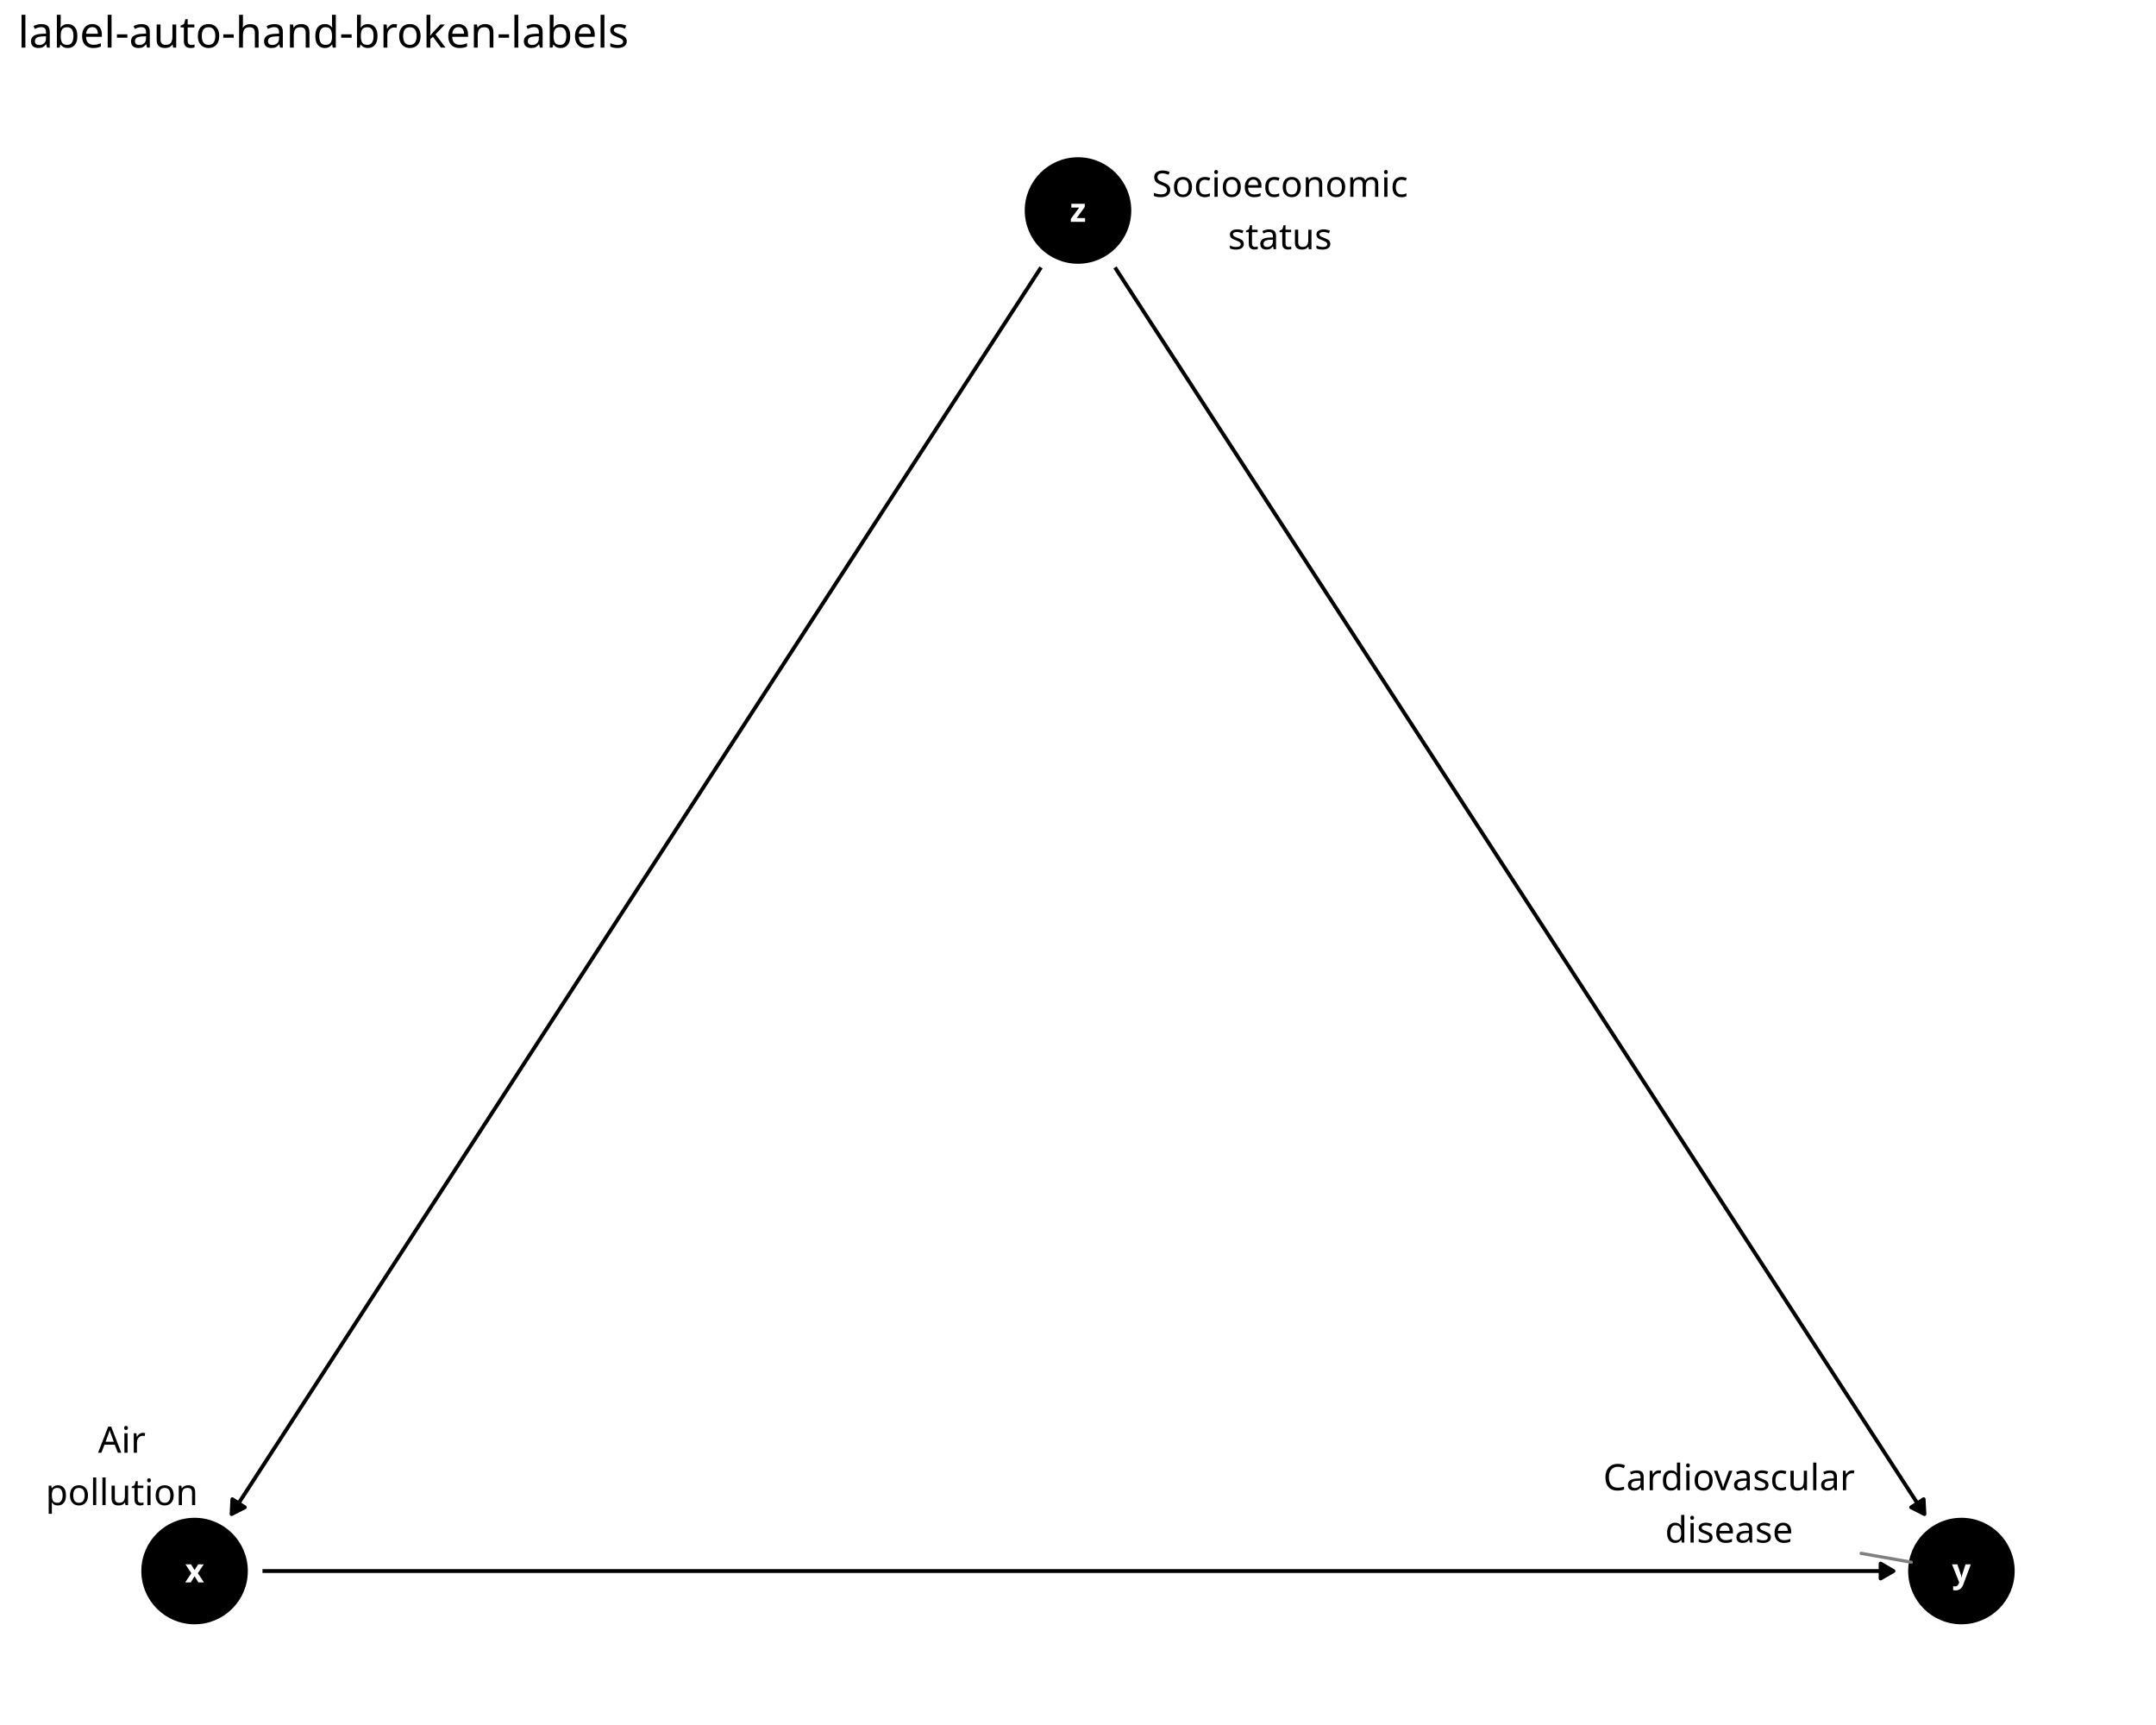
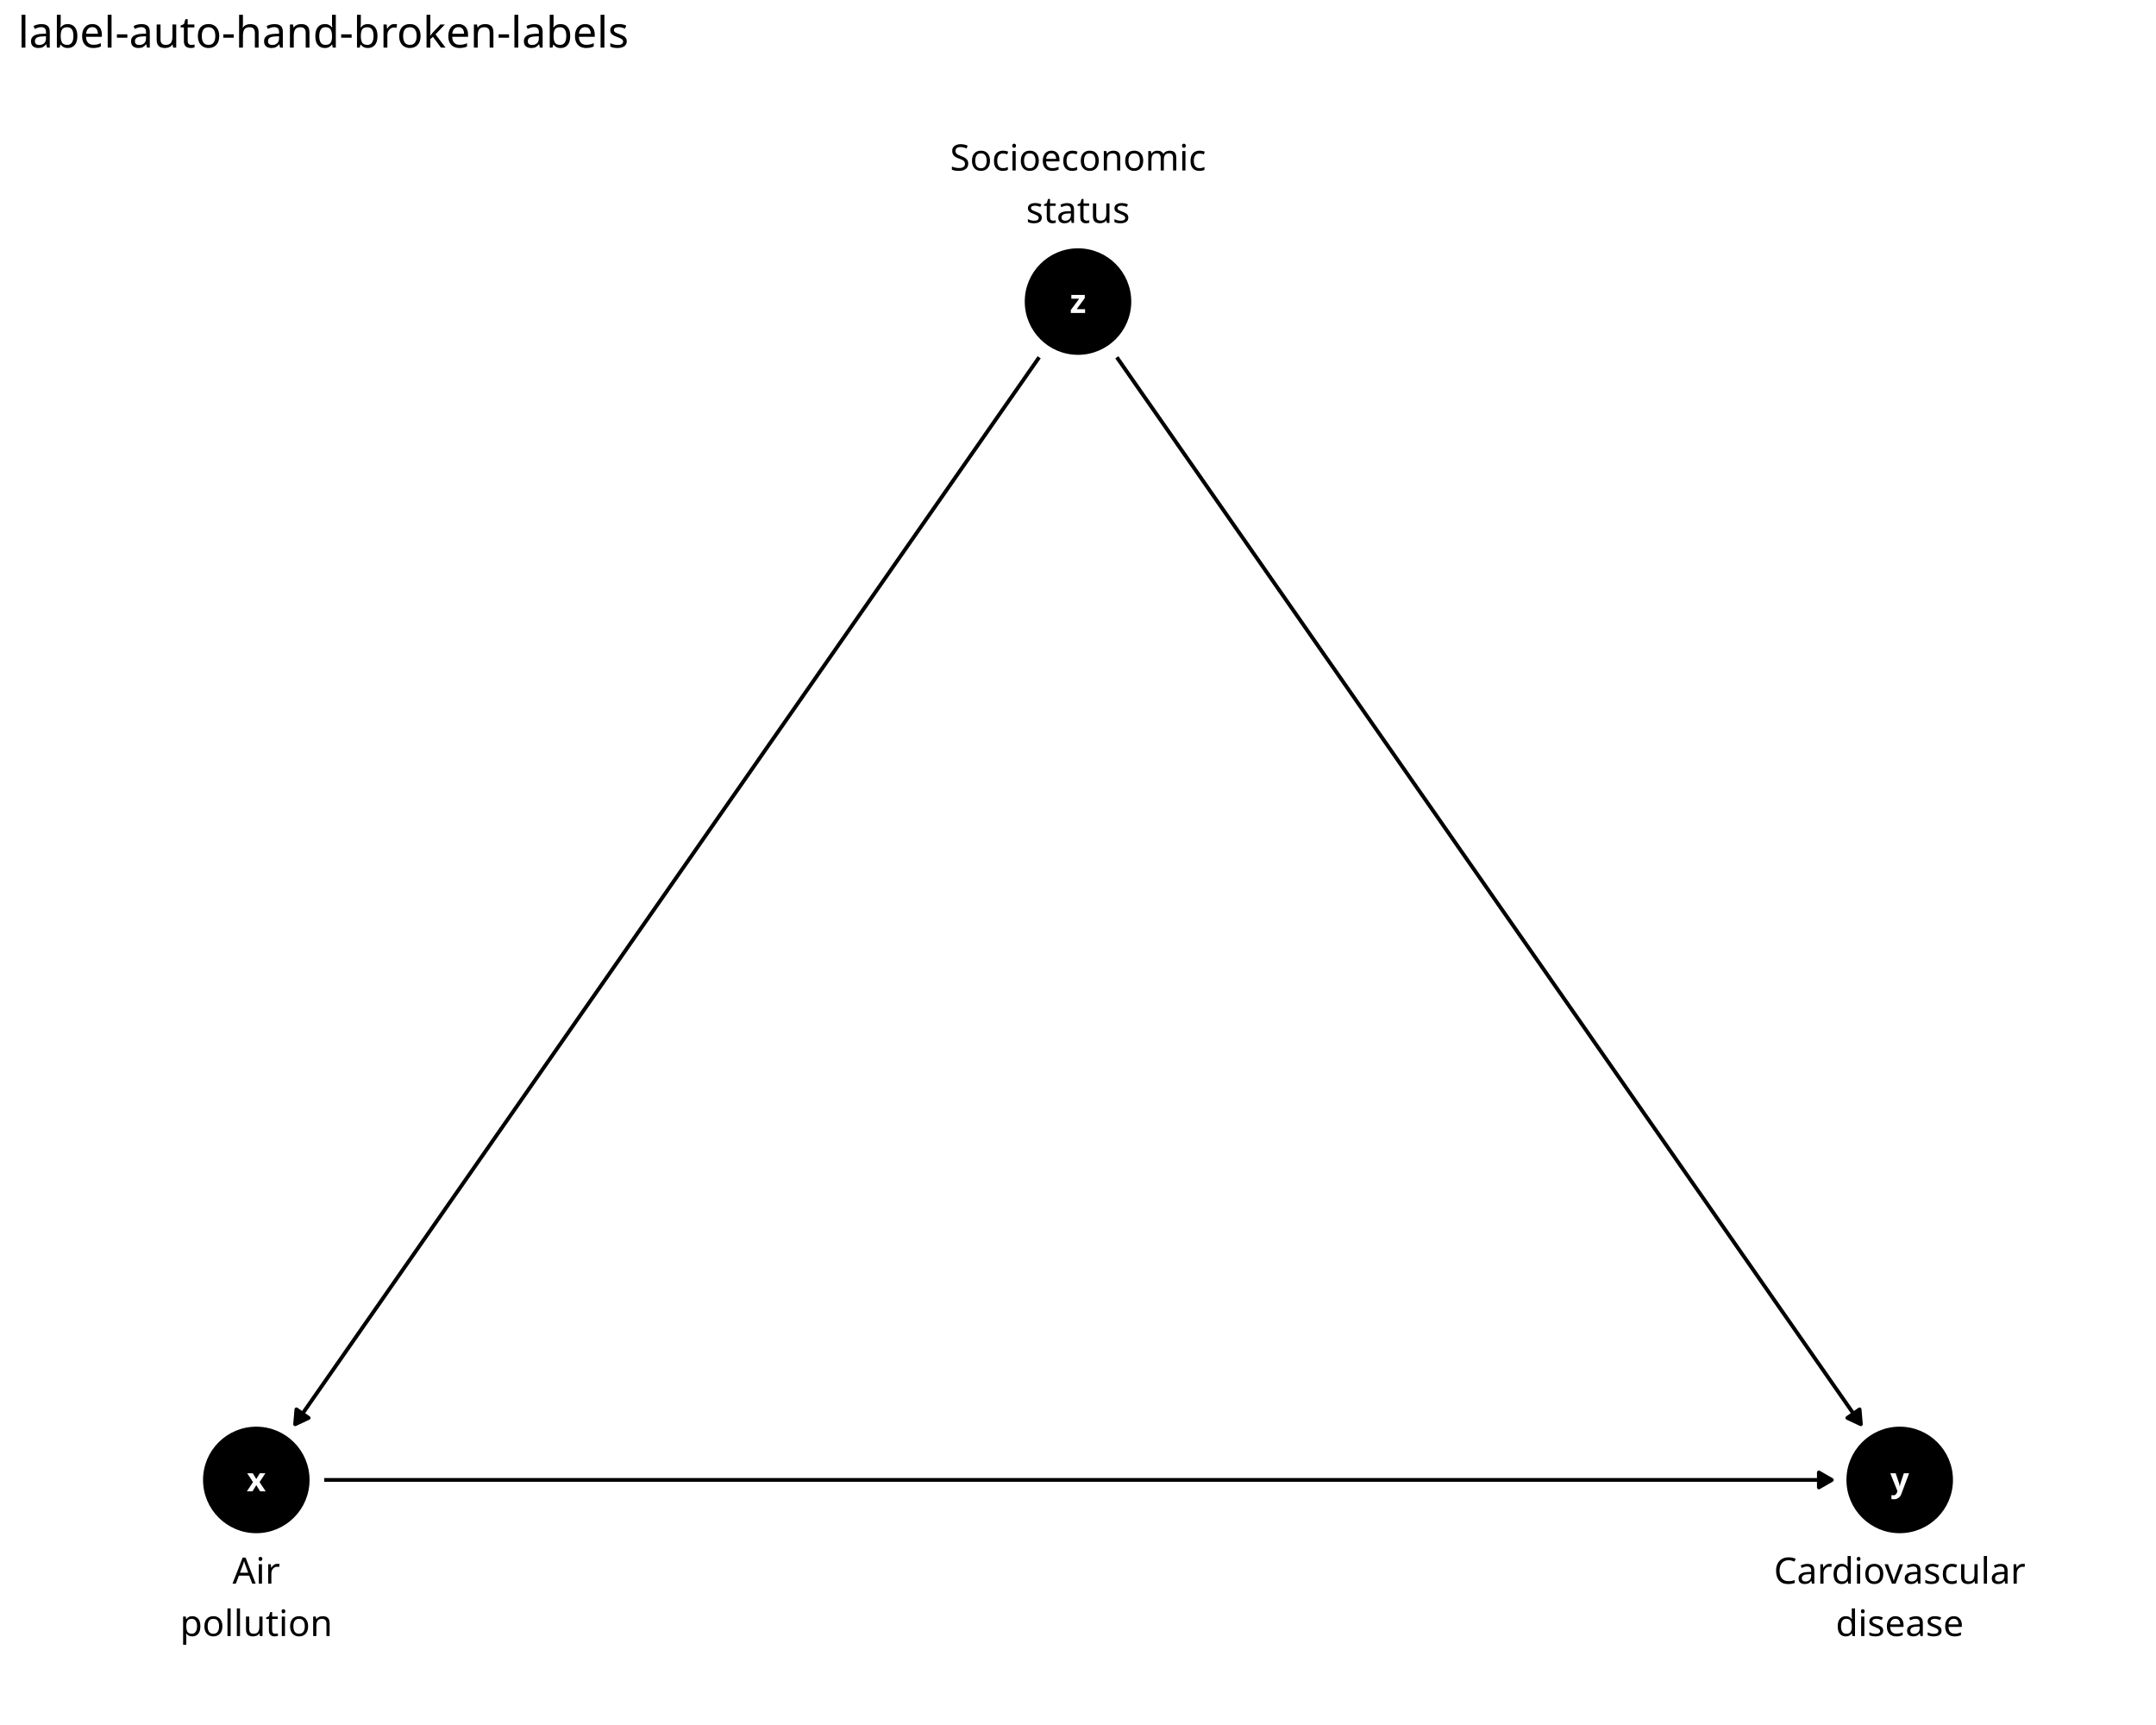
<svg xmlns="http://www.w3.org/2000/svg" class="svglite" data-engine-version="2.0" width="720.00pt" height="576.00pt" viewBox="0 0 720.00 576.00">
  <defs>
    <style type="text/css">
    .svglite line, .svglite polyline, .svglite polygon, .svglite path, .svglite rect, .svglite circle {
      fill: none;
      stroke: #000000;
      stroke-linecap: round;
      stroke-linejoin: round;
      stroke-miterlimit: 10.00;
    }
  </style>
  </defs>
  <rect width="100%" height="100%" style="stroke: none; fill: #FFFFFF;" />
  <defs>
    <clipPath id="cpMC4wMHw3MjAuMDB8MC4wMHw1NzYuMDA=">
      <rect x="0.00" y="0.00" width="720.00" height="576.00" />
    </clipPath>
  </defs>
  <g clip-path="url(#cpMC4wMHw3MjAuMDB8MC4wMHw1NzYuMDA=)">
    <rect x="0.00" y="0.00" width="720.00" height="576.00" style="stroke-width: 1.16; stroke: none; fill: #FFFFFF;" />
  </g>
  <defs>
    <clipPath id="cpNS45OHw3MTQuMDJ8MjQuODV8NTcwLjAy">
      <rect x="5.98" y="24.85" width="708.04" height="545.17" />
    </clipPath>
  </defs>
  <g clip-path="url(#cpNS45OHw3MTQuMDJ8MjQuODV8NTcwLjAy)">
-     <circle cx="64.98" cy="524.59" r="17.43" style="stroke-width: 0.71; fill: #000000;" />
-     <circle cx="655.02" cy="524.59" r="17.43" style="stroke-width: 0.71; fill: #000000;" />
-     <circle cx="360.00" cy="70.29" r="17.43" style="stroke-width: 0.71; fill: #000000;" />
-     <polyline points="87.66,524.59 88.82,524.59 94.78,524.59 100.74,524.59 106.70,524.59 112.66,524.59 118.62,524.59 124.58,524.59 130.54,524.59 136.50,524.59 142.46,524.59 148.42,524.59 154.38,524.59 160.34,524.59 166.30,524.59 172.26,524.59 178.22,524.59 184.18,524.59 190.14,524.59 196.10,524.59 202.06,524.59 208.02,524.59 213.98,524.59 219.94,524.59 225.90,524.59 231.86,524.59 237.82,524.59 243.78,524.59 249.74,524.59 255.70,524.59 261.66,524.59 267.62,524.59 273.58,524.59 279.54,524.59 285.50,524.59 291.46,524.59 297.42,524.59 303.38,524.59 309.34,524.59 315.30,524.59 321.26,524.59 327.22,524.59 333.18,524.59 339.14,524.59 345.10,524.59 351.06,524.59 357.02,524.59 362.98,524.59 368.94,524.59 374.90,524.59 380.86,524.59 386.82,524.59 392.78,524.59 398.74,524.59 404.70,524.59 410.66,524.59 416.62,524.59 422.58,524.59 428.54,524.59 434.50,524.59 440.46,524.59 446.42,524.59 452.38,524.59 458.34,524.59 464.30,524.59 470.26,524.59 476.22,524.59 482.18,524.59 488.14,524.59 494.10,524.59 500.06,524.59 506.02,524.59 511.98,524.59 517.94,524.59 523.90,524.59 529.86,524.59 535.82,524.59 541.78,524.59 547.74,524.59 553.70,524.59 559.66,524.59 565.62,524.59 571.58,524.59 577.54,524.59 583.50,524.59 589.46,524.59 595.42,524.59 601.38,524.59 607.34,524.59 613.30,524.59 619.26,524.59 625.22,524.59 631.18,524.59 632.34,524.59 " style="stroke-width: 1.28; stroke-linecap: butt;" />
-     <polygon points="628.03,527.08 632.34,524.59 628.03,522.10 " style="stroke-width: 1.28; stroke-linecap: butt; fill: #000000;" />
-     <polyline points="347.65,89.30 345.10,93.23 342.12,97.82 339.14,102.41 336.16,107.00 333.18,111.59 330.20,116.17 327.22,120.76 324.24,125.35 321.26,129.94 318.28,134.53 315.30,139.12 312.32,143.71 309.34,148.30 306.36,152.89 303.38,157.48 300.40,162.06 297.42,166.65 294.44,171.24 291.46,175.83 288.48,180.42 285.50,185.01 282.52,189.60 279.54,194.19 276.56,198.78 273.58,203.36 270.60,207.95 267.62,212.54 264.64,217.13 261.66,221.72 258.68,226.31 255.70,230.90 252.72,235.49 249.74,240.08 246.76,244.67 243.78,249.25 240.80,253.84 237.82,258.43 234.84,263.02 231.86,267.61 228.88,272.20 225.90,276.79 222.92,281.38 219.94,285.97 216.96,290.56 213.98,295.14 211.00,299.73 208.02,304.32 205.04,308.91 202.06,313.50 199.08,318.09 196.10,322.68 193.12,327.27 190.14,331.86 187.16,336.44 184.18,341.03 181.20,345.62 178.22,350.21 175.24,354.80 172.26,359.39 169.28,363.98 166.30,368.57 163.32,373.16 160.34,377.75 157.36,382.33 154.38,386.92 151.40,391.51 148.42,396.10 145.44,400.69 142.46,405.28 139.48,409.87 136.50,414.46 133.52,419.05 130.54,423.63 127.56,428.22 124.58,432.81 121.60,437.40 118.62,441.99 115.64,446.58 112.66,451.17 109.68,455.76 106.70,460.35 103.72,464.94 100.74,469.52 97.76,474.11 94.78,478.70 91.80,483.29 88.82,487.88 85.84,492.47 82.86,497.06 79.88,501.65 77.33,505.57 " style="stroke-width: 1.28; stroke-linecap: butt;" />
-     <polygon points="77.59,500.60 77.33,505.57 81.77,503.31 " style="stroke-width: 1.28; stroke-linecap: butt; fill: #000000;" />
-     <polyline points="372.35,89.30 374.90,93.23 377.88,97.82 380.86,102.41 383.84,107.00 386.82,111.59 389.80,116.17 392.78,120.76 395.76,125.35 398.74,129.94 401.72,134.53 404.70,139.12 407.68,143.71 410.66,148.30 413.64,152.89 416.62,157.48 419.60,162.06 422.58,166.65 425.56,171.24 428.54,175.83 431.52,180.42 434.50,185.01 437.48,189.60 440.46,194.19 443.44,198.78 446.42,203.36 449.40,207.95 452.38,212.54 455.36,217.13 458.34,221.72 461.32,226.31 464.30,230.90 467.28,235.49 470.26,240.08 473.24,244.67 476.22,249.25 479.20,253.84 482.18,258.43 485.16,263.02 488.14,267.61 491.12,272.20 494.10,276.79 497.08,281.38 500.06,285.97 503.04,290.56 506.02,295.14 509.00,299.73 511.98,304.32 514.96,308.91 517.94,313.50 520.92,318.09 523.90,322.68 526.88,327.27 529.86,331.86 532.84,336.44 535.82,341.03 538.80,345.62 541.78,350.21 544.76,354.80 547.74,359.39 550.72,363.98 553.70,368.57 556.68,373.16 559.66,377.75 562.64,382.33 565.62,386.92 568.60,391.51 571.58,396.10 574.56,400.69 577.54,405.28 580.52,409.87 583.50,414.46 586.48,419.05 589.46,423.63 592.44,428.22 595.42,432.81 598.40,437.40 601.38,441.99 604.36,446.58 607.34,451.17 610.32,455.76 613.30,460.35 616.28,464.94 619.26,469.52 622.24,474.11 625.22,478.70 628.20,483.29 631.18,487.88 634.16,492.47 637.14,497.06 640.12,501.65 642.67,505.57 " style="stroke-width: 1.28; stroke-linecap: butt;" />
-     <polygon points="638.23,503.31 642.67,505.57 642.41,500.60 " style="stroke-width: 1.28; stroke-linecap: butt; fill: #000000;" />
-     <text x="64.98" y="528.39" text-anchor="middle" style="font-size: 11.04px; font-weight: bold; fill: #FFFFFF; font-family: sans;" textLength="5.52px" lengthAdjust="spacingAndGlyphs">x</text>
-     <text x="655.02" y="528.39" text-anchor="middle" style="font-size: 11.04px; font-weight: bold; fill: #FFFFFF; font-family: sans;" textLength="5.52px" lengthAdjust="spacingAndGlyphs">y</text>
-     <text x="360.00" y="74.08" text-anchor="middle" style="font-size: 11.04px; font-weight: bold; fill: #FFFFFF; font-family: sans;" textLength="5.52px" lengthAdjust="spacingAndGlyphs">z</text>
-     <line x1="638.27" y1="521.64" x2="621.52" y2="518.68" style="stroke-width: 1.07; stroke: #7F7F7F;" />
-     <polygon points="16.64,506.17 64.75,506.17 64.67,506.16 65.01,506.15 65.36,506.08 65.68,505.96 65.98,505.78 66.25,505.56 66.48,505.30 66.67,505.01 66.80,504.69 66.89,504.35 66.91,504.01 66.91,504.01 66.91,475.28 66.91,475.28 66.89,474.94 66.80,474.60 66.67,474.28 66.48,473.98 66.25,473.72 65.98,473.50 65.68,473.33 65.36,473.21 65.01,473.14 64.75,473.12 16.64,473.12 16.90,473.14 16.55,473.12 16.21,473.17 15.88,473.26 15.56,473.41 15.28,473.61 15.02,473.85 14.82,474.13 14.65,474.44 14.54,474.77 14.49,475.11 14.48,475.28 14.48,504.01 14.49,503.83 14.49,504.18 14.54,504.52 14.65,504.85 14.82,505.16 15.02,505.44 15.28,505.68 15.56,505.88 15.88,506.03 16.21,506.12 16.55,506.16 " style="stroke-width: 0.00; stroke: none; fill: #FFFFFF;" />
-     <polygon points="535.47,518.68 619.36,518.68 619.27,518.68 619.62,518.67 619.96,518.60 620.29,518.48 620.59,518.30 620.86,518.08 621.09,517.82 621.27,517.53 621.41,517.21 621.49,516.87 621.52,516.52 621.52,516.52 621.52,487.80 621.52,487.80 621.49,487.45 621.41,487.12 621.27,486.80 621.09,486.50 620.86,486.24 620.59,486.02 620.29,485.85 619.96,485.73 619.62,485.66 619.36,485.64 535.47,485.64 535.73,485.66 535.38,485.64 535.04,485.68 534.71,485.78 534.39,485.93 534.11,486.13 533.86,486.37 533.65,486.65 533.48,486.95 533.37,487.28 533.32,487.63 533.31,487.80 533.31,516.52 533.32,516.35 533.32,516.70 533.37,517.04 533.48,517.37 533.65,517.68 533.86,517.96 534.11,518.20 534.39,518.40 534.71,518.54 535.04,518.64 535.38,518.68 " style="stroke-width: 0.00; stroke: none; fill: #FFFFFF;" />
-     <polygon points="384.84,86.81 470.09,86.81 470.00,86.81 470.35,86.79 470.69,86.72 471.01,86.60 471.31,86.43 471.58,86.21 471.81,85.94 472.00,85.65 472.14,85.33 472.22,84.99 472.25,84.65 472.25,84.65 472.25,55.92 472.25,55.92 472.22,55.58 472.14,55.24 472.00,54.92 471.81,54.63 471.58,54.37 471.31,54.15 471.01,53.97 470.69,53.85 470.35,53.78 470.09,53.76 384.84,53.76 385.10,53.78 384.75,53.77 384.41,53.81 384.07,53.90 383.76,54.05 383.47,54.25 383.22,54.49 383.01,54.77 382.85,55.08 382.74,55.41 382.68,55.75 382.68,55.92 382.68,84.65 382.68,84.47 382.68,84.82 382.74,85.16 382.85,85.49 383.01,85.80 383.22,86.08 383.47,86.32 383.76,86.52 384.07,86.67 384.41,86.76 384.75,86.81 " style="stroke-width: 0.00; stroke: none; fill: #FFFFFF;" />
-     <text x="40.70" y="485.08" text-anchor="middle" style="font-size: 12.14px; font-family: sans;" textLength="14.84px" lengthAdjust="spacingAndGlyphs">Air</text>
-     <text x="40.70" y="502.57" text-anchor="middle" style="font-size: 12.14px; font-family: sans;" textLength="45.23px" lengthAdjust="spacingAndGlyphs">pollution</text>
-     <text x="577.42" y="497.60" text-anchor="middle" style="font-size: 12.14px; font-family: sans;" textLength="81.01px" lengthAdjust="spacingAndGlyphs">Cardiovascular</text>
-     <text x="577.42" y="515.08" text-anchor="middle" style="font-size: 12.14px; font-family: sans;" textLength="41.87px" lengthAdjust="spacingAndGlyphs">disease</text>
-     <text x="427.46" y="65.72" text-anchor="middle" style="font-size: 12.14px; font-family: sans;" textLength="82.37px" lengthAdjust="spacingAndGlyphs">Socioeconomic</text>
-     <text x="427.46" y="83.21" text-anchor="middle" style="font-size: 12.14px; font-family: sans;" textLength="32.41px" lengthAdjust="spacingAndGlyphs">status</text>
+     <circle cx="85.59" cy="494.17" r="17.43" style="stroke-width: 0.71; fill: #000000;" />
+     <circle cx="634.41" cy="494.17" r="17.43" style="stroke-width: 0.71; fill: #000000;" />
+     <circle cx="360.00" cy="100.70" r="17.43" style="stroke-width: 0.71; fill: #000000;" />
+     <polyline points="108.27,494.17 113.31,494.17 118.85,494.17 124.40,494.17 129.94,494.17 135.48,494.17 141.03,494.17 146.57,494.17 152.11,494.17 157.66,494.17 163.20,494.17 168.75,494.17 174.29,494.17 179.83,494.17 185.38,494.17 190.92,494.17 196.46,494.17 202.01,494.17 207.55,494.17 213.09,494.17 218.64,494.17 224.18,494.17 229.73,494.17 235.27,494.17 240.81,494.17 246.36,494.17 251.90,494.17 257.44,494.17 262.99,494.17 268.53,494.17 274.07,494.17 279.62,494.17 285.16,494.17 290.70,494.17 296.25,494.17 301.79,494.17 307.34,494.17 312.88,494.17 318.42,494.17 323.97,494.17 329.51,494.17 335.05,494.17 340.60,494.17 346.14,494.17 351.68,494.17 357.23,494.17 362.77,494.17 368.32,494.17 373.86,494.17 379.40,494.17 384.95,494.17 390.49,494.17 396.03,494.17 401.58,494.17 407.12,494.17 412.66,494.17 418.21,494.17 423.75,494.17 429.30,494.17 434.84,494.17 440.38,494.17 445.93,494.17 451.47,494.17 457.01,494.17 462.56,494.17 468.10,494.17 473.64,494.17 479.19,494.17 484.73,494.17 490.27,494.17 495.82,494.17 501.36,494.17 506.91,494.17 512.45,494.17 517.99,494.17 523.54,494.17 529.08,494.17 534.62,494.17 540.17,494.17 545.71,494.17 551.25,494.17 556.80,494.17 562.34,494.17 567.89,494.17 573.43,494.17 578.97,494.17 584.52,494.17 590.06,494.17 595.60,494.17 601.15,494.17 606.69,494.17 611.73,494.17 " style="stroke-width: 1.28; stroke-linecap: butt;" />
+     <polygon points="607.42,496.66 611.73,494.17 607.42,491.68 " style="stroke-width: 1.28; stroke-linecap: butt; fill: #000000;" />
+     <polyline points="347.03,119.31 346.14,120.58 343.37,124.55 340.60,128.53 337.83,132.50 335.05,136.47 332.28,140.45 329.51,144.42 326.74,148.40 323.97,152.37 321.19,156.35 318.42,160.32 315.65,164.30 312.88,168.27 310.11,172.24 307.34,176.22 304.56,180.19 301.79,184.17 299.02,188.14 296.25,192.12 293.48,196.09 290.70,200.07 287.93,204.04 285.16,208.01 282.39,211.99 279.62,215.96 276.85,219.94 274.07,223.91 271.30,227.89 268.53,231.86 265.76,235.84 262.99,239.81 260.22,243.78 257.44,247.76 254.67,251.73 251.90,255.71 249.13,259.68 246.36,263.66 243.58,267.63 240.81,271.60 238.04,275.58 235.27,279.55 232.50,283.53 229.73,287.50 226.95,291.48 224.18,295.45 221.41,299.43 218.64,303.40 215.87,307.37 213.09,311.35 210.32,315.32 207.55,319.30 204.78,323.27 202.01,327.25 199.24,331.22 196.46,335.20 193.69,339.17 190.92,343.14 188.15,347.12 185.38,351.09 182.60,355.07 179.83,359.04 177.06,363.02 174.29,366.99 171.52,370.97 168.75,374.94 165.97,378.91 163.20,382.89 160.43,386.86 157.66,390.84 154.89,394.81 152.11,398.79 149.34,402.76 146.57,406.74 143.80,410.71 141.03,414.68 138.26,418.66 135.48,422.63 132.71,426.61 129.94,430.58 127.17,434.56 124.40,438.53 121.62,442.50 118.85,446.48 116.08,450.45 113.31,454.43 110.54,458.40 107.77,462.38 104.99,466.35 102.22,470.33 99.45,474.30 98.56,475.57 " style="stroke-width: 1.28; stroke-linecap: butt;" />
+     <polygon points="98.99,470.61 98.56,475.57 103.07,473.46 " style="stroke-width: 1.28; stroke-linecap: butt; fill: #000000;" />
+     <polyline points="372.97,119.31 373.86,120.58 376.63,124.55 379.40,128.53 382.17,132.50 384.95,136.47 387.72,140.45 390.49,144.42 393.26,148.40 396.03,152.37 398.81,156.35 401.58,160.32 404.35,164.30 407.12,168.27 409.89,172.24 412.66,176.22 415.44,180.19 418.21,184.17 420.98,188.14 423.75,192.12 426.52,196.09 429.30,200.07 432.07,204.04 434.84,208.01 437.61,211.99 440.38,215.96 443.15,219.94 445.93,223.91 448.70,227.89 451.47,231.86 454.24,235.84 457.01,239.81 459.78,243.78 462.56,247.76 465.33,251.73 468.10,255.71 470.87,259.68 473.64,263.66 476.42,267.63 479.19,271.60 481.96,275.58 484.73,279.55 487.50,283.53 490.27,287.50 493.05,291.48 495.82,295.45 498.59,299.43 501.36,303.40 504.13,307.37 506.91,311.35 509.68,315.32 512.45,319.30 515.22,323.27 517.99,327.25 520.76,331.22 523.54,335.20 526.31,339.17 529.08,343.14 531.85,347.12 534.62,351.09 537.40,355.07 540.17,359.04 542.94,363.02 545.71,366.99 548.48,370.97 551.25,374.94 554.03,378.91 556.80,382.89 559.57,386.86 562.34,390.84 565.11,394.81 567.89,398.79 570.66,402.76 573.43,406.74 576.20,410.71 578.97,414.68 581.74,418.66 584.52,422.63 587.29,426.61 590.06,430.58 592.83,434.56 595.60,438.53 598.38,442.50 601.15,446.48 603.92,450.45 606.69,454.43 609.46,458.40 612.23,462.38 615.01,466.35 617.78,470.33 620.55,474.30 621.44,475.57 " style="stroke-width: 1.28; stroke-linecap: butt;" />
+     <polygon points="616.93,473.46 621.44,475.57 621.01,470.61 " style="stroke-width: 1.28; stroke-linecap: butt; fill: #000000;" />
+     <text x="85.59" y="497.97" text-anchor="middle" style="font-size: 11.04px; font-weight: bold; fill: #FFFFFF; font-family: sans;" textLength="5.52px" lengthAdjust="spacingAndGlyphs">x</text>
+     <text x="634.41" y="497.97" text-anchor="middle" style="font-size: 11.04px; font-weight: bold; fill: #FFFFFF; font-family: sans;" textLength="5.52px" lengthAdjust="spacingAndGlyphs">y</text>
+     <text x="360.00" y="104.50" text-anchor="middle" style="font-size: 11.04px; font-weight: bold; fill: #FFFFFF; font-family: sans;" textLength="5.52px" lengthAdjust="spacingAndGlyphs">z</text>
+     <polygon points="61.54,549.89 109.65,549.89 109.56,549.89 109.91,549.88 110.25,549.81 110.57,549.68 110.87,549.51 111.14,549.29 111.37,549.03 111.56,548.74 111.70,548.42 111.78,548.08 111.81,547.73 111.81,547.73 111.81,519.01 111.81,519.01 111.78,518.66 111.70,518.33 111.56,518.01 111.37,517.71 111.14,517.45 110.87,517.23 110.57,517.06 110.25,516.93 109.91,516.87 109.65,516.85 61.54,516.85 61.80,516.87 61.45,516.85 61.10,516.89 60.77,516.99 60.46,517.14 60.17,517.34 59.92,517.58 59.71,517.85 59.55,518.16 59.44,518.49 59.38,518.84 59.38,519.01 59.38,547.73 59.38,547.56 59.38,547.91 59.44,548.25 59.55,548.58 59.71,548.89 59.92,549.17 60.17,549.41 60.46,549.60 60.77,549.75 61.10,549.85 61.45,549.89 " style="stroke-width: 0.00; stroke: none; fill: #FFFFFF;" />
+     <polygon points="592.46,549.89 676.35,549.89 676.27,549.89 676.61,549.88 676.95,549.81 677.28,549.68 677.58,549.51 677.85,549.29 678.08,549.03 678.26,548.74 678.40,548.42 678.48,548.08 678.51,547.73 678.51,547.73 678.51,519.01 678.51,519.01 678.48,518.66 678.40,518.33 678.26,518.01 678.08,517.71 677.85,517.45 677.58,517.23 677.28,517.06 676.95,516.93 676.61,516.87 676.35,516.85 592.46,516.85 592.72,516.87 592.38,516.85 592.03,516.89 591.70,516.99 591.38,517.14 591.10,517.34 590.85,517.58 590.64,517.85 590.48,518.16 590.37,518.49 590.31,518.84 590.30,519.01 590.30,547.73 590.31,547.56 590.31,547.91 590.37,548.25 590.48,548.58 590.64,548.89 590.85,549.17 591.10,549.41 591.38,549.60 591.70,549.75 592.03,549.85 592.38,549.89 " style="stroke-width: 0.00; stroke: none; fill: #FFFFFF;" />
+     <polygon points="317.37,78.03 402.63,78.03 402.54,78.03 402.89,78.01 403.23,77.94 403.55,77.82 403.85,77.65 404.12,77.43 404.35,77.17 404.54,76.87 404.67,76.55 404.76,76.21 404.79,75.87 404.79,75.87 404.79,47.14 404.79,47.14 404.76,46.80 404.67,46.46 404.54,46.14 404.35,45.85 404.12,45.59 403.85,45.37 403.55,45.19 403.23,45.07 402.89,45.00 402.63,44.98 317.37,44.98 317.64,45.00 317.29,44.99 316.94,45.03 316.61,45.12 316.29,45.27 316.01,45.47 315.76,45.71 315.55,45.99 315.39,46.30 315.28,46.63 315.22,46.97 315.21,47.14 315.21,75.87 315.22,75.69 315.22,76.04 315.28,76.38 315.39,76.71 315.55,77.02 315.76,77.30 316.01,77.54 316.29,77.74 316.61,77.89 316.94,77.98 317.29,78.03 " style="stroke-width: 0.00; stroke: none; fill: #FFFFFF;" />
+     <text x="85.59" y="528.81" text-anchor="middle" style="font-size: 12.14px; font-family: sans;" textLength="14.84px" lengthAdjust="spacingAndGlyphs">Air</text>
+     <text x="85.59" y="546.29" text-anchor="middle" style="font-size: 12.14px; font-family: sans;" textLength="45.23px" lengthAdjust="spacingAndGlyphs">pollution</text>
+     <text x="634.41" y="528.81" text-anchor="middle" style="font-size: 12.14px; font-family: sans;" textLength="81.01px" lengthAdjust="spacingAndGlyphs">Cardiovascular</text>
+     <text x="634.41" y="546.29" text-anchor="middle" style="font-size: 12.14px; font-family: sans;" textLength="41.87px" lengthAdjust="spacingAndGlyphs">disease</text>
+     <text x="360.00" y="56.94" text-anchor="middle" style="font-size: 12.14px; font-family: sans;" textLength="82.37px" lengthAdjust="spacingAndGlyphs">Socioeconomic</text>
+     <text x="360.00" y="74.43" text-anchor="middle" style="font-size: 12.14px; font-family: sans;" textLength="32.41px" lengthAdjust="spacingAndGlyphs">status</text>
  </g>
  <g clip-path="url(#cpMC4wMHw3MjAuMDB8MC4wMHw1NzYuMDA=)">
    <text x="5.98" y="15.89" style="font-size: 14.40px; font-family: sans;" textLength="191.33px" lengthAdjust="spacingAndGlyphs">label-auto-hand-broken-labels</text>
  </g>
</svg>
